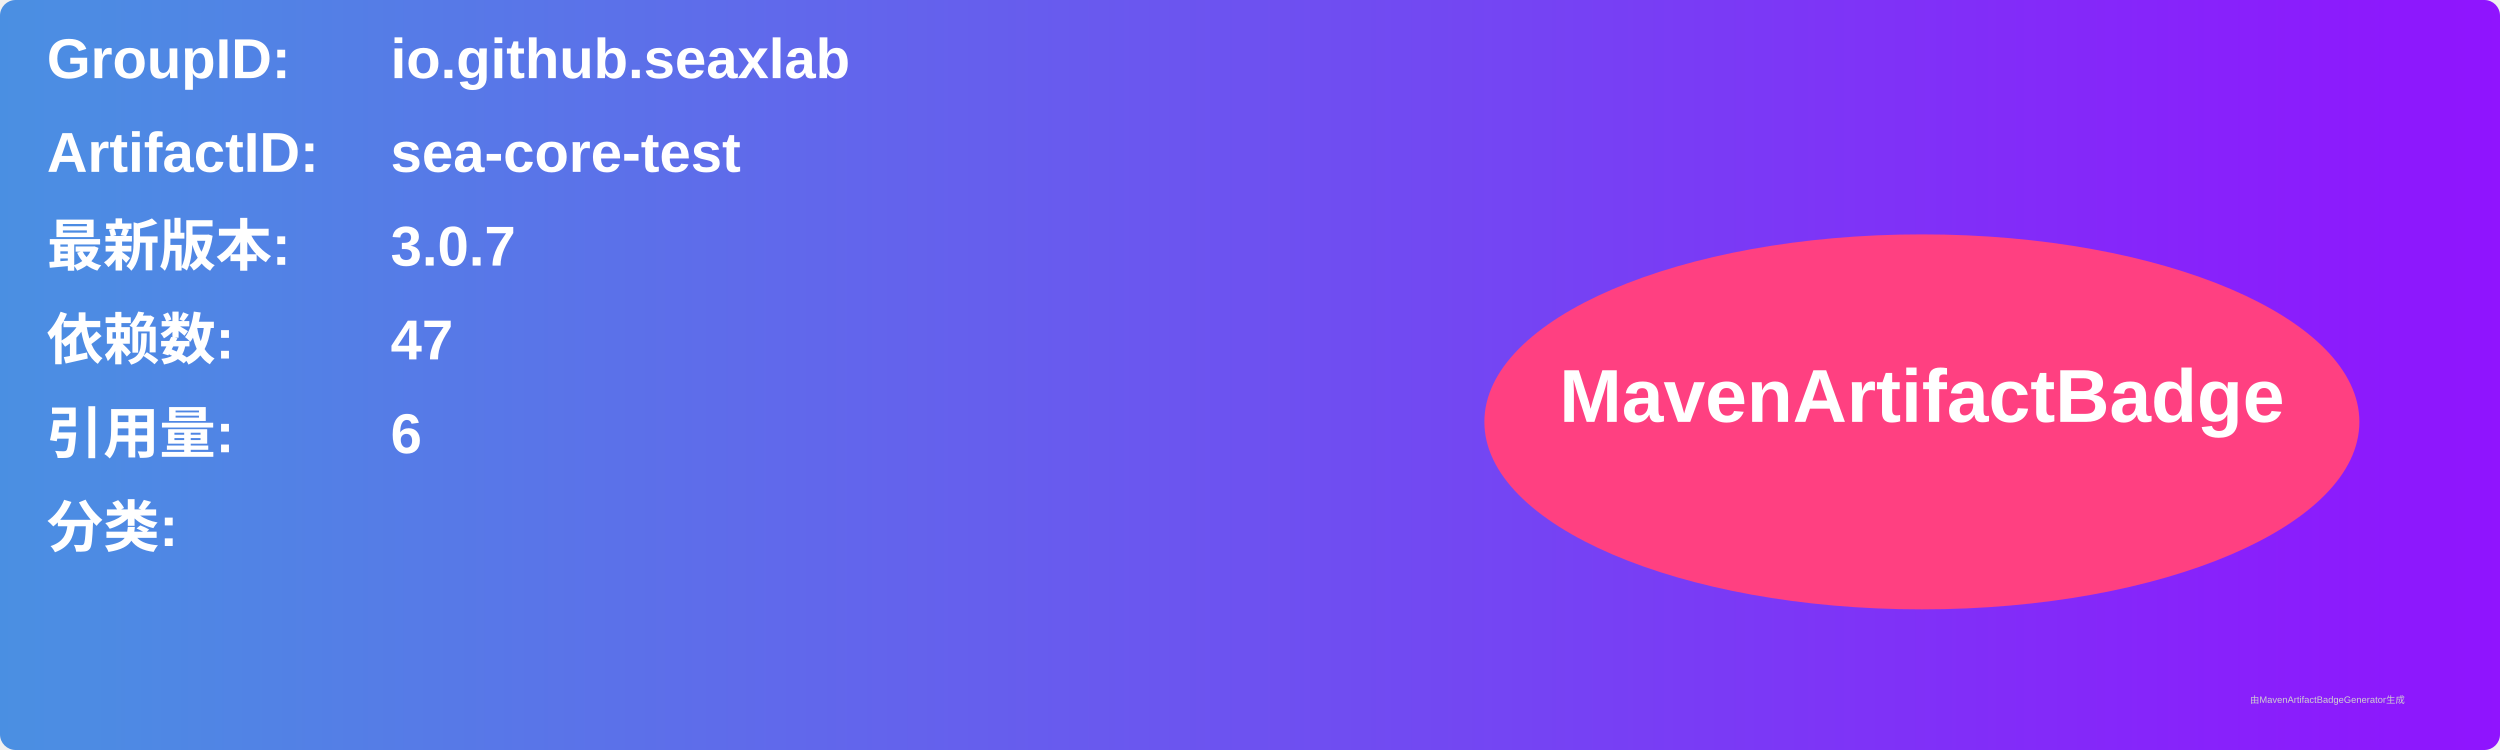
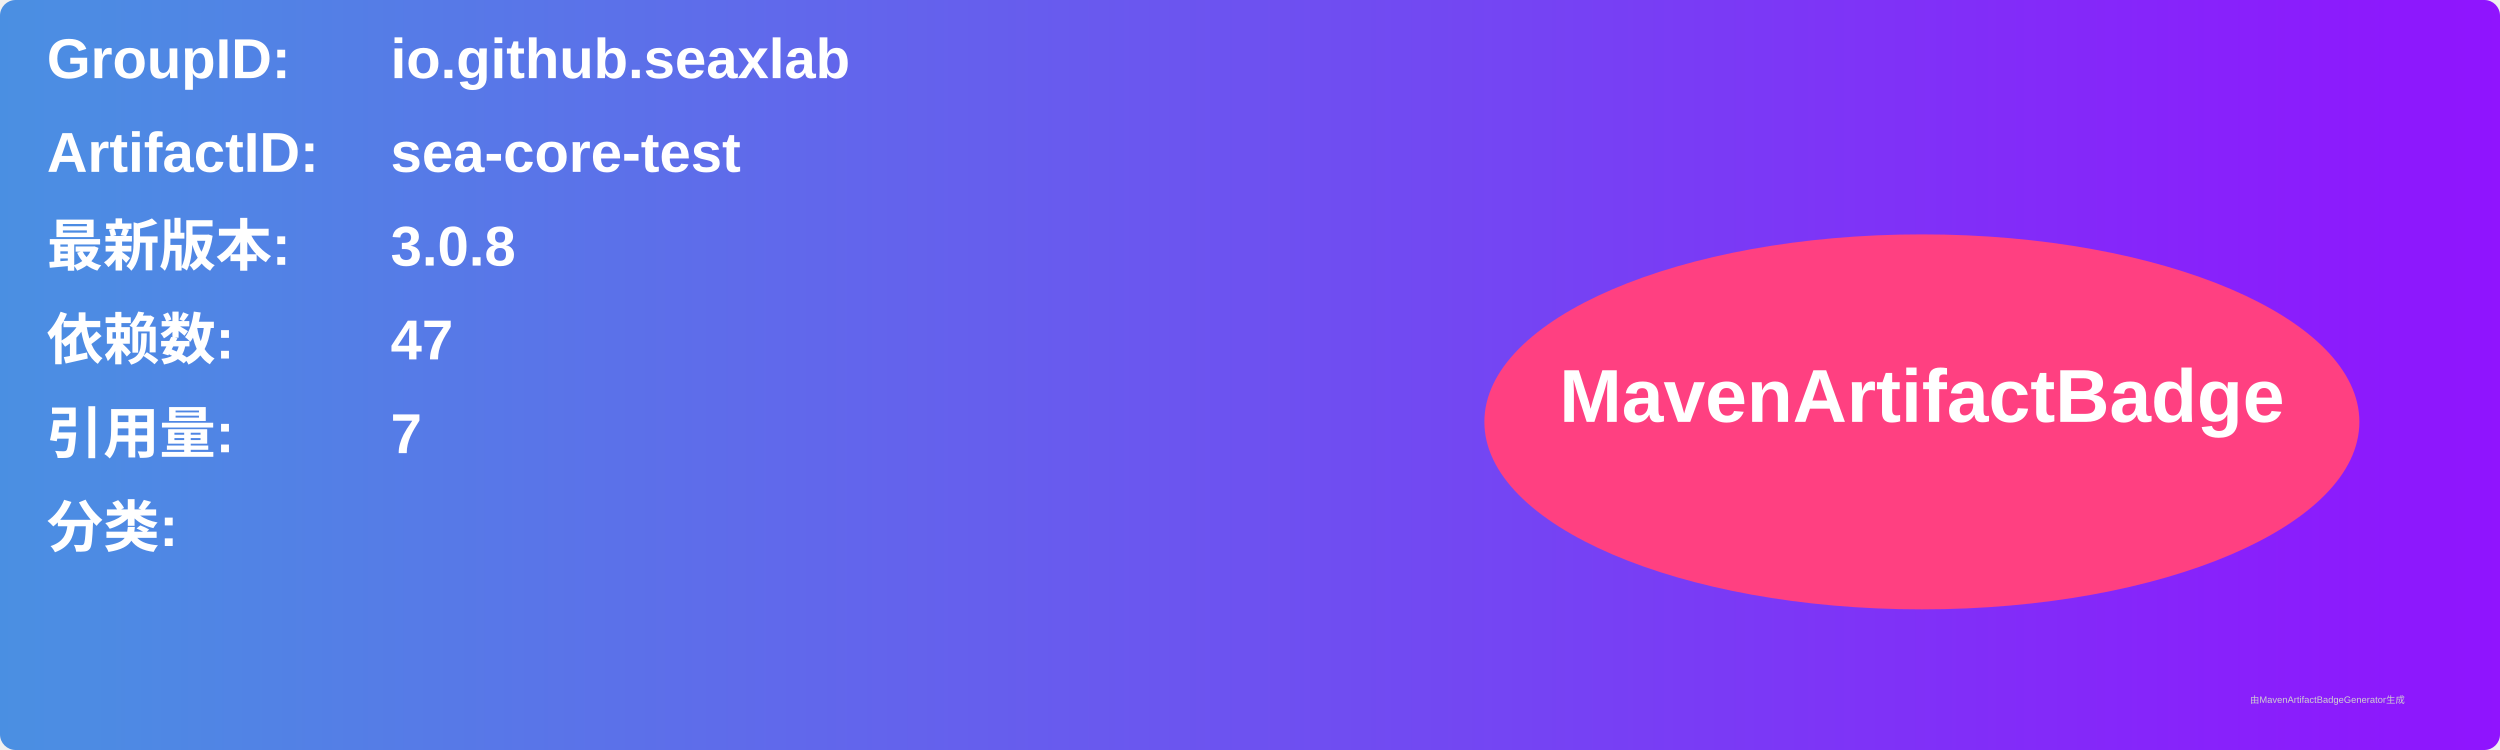
<svg xmlns="http://www.w3.org/2000/svg" width="800" height="240" viewBox="0 0 800 240">
  <linearGradient id="grad" x1="0%" y1="0%" x2="100%" y2="0%">
    <stop offset="0%" stop-color="#4a90e2" />
    <stop offset="100%" stop-color="#9013fe" />
  </linearGradient>
  <rect width="100%" height="100%" rx="5" ry="5" fill="url(#grad)" />
  <g transform="translate(15, 15)">
    <text x="0" y="10" font-family="Arial" font-size="18" fill="white" font-weight="bold" width="260">GroupID:</text>
    <text x="110" y="10" font-family="Arial" font-size="18" fill="white" font-weight="bold" width="460">io.github.seaxlab</text>
    <text x="0" y="40" font-family="Arial" font-size="18" fill="white" font-weight="bold" width="260">ArtifactID:</text>
    <text x="110" y="40" font-family="Arial" font-size="18" fill="white" font-weight="bold" width="460">sea-core-test</text>
    <text x="0" y="70" font-family="Arial" font-size="18" fill="white" font-weight="bold">最新版本:</text>
    <text x="110" y="70" font-family="Arial" font-size="18" fill="white" font-weight="bold">
-       <tspan font-weight="bold">3.0.7</tspan>
+       <tspan font-weight="bold">3.0.8</tspan>
    </text>
    <text x="0" y="100" font-family="Arial" font-size="18" fill="white" font-weight="bold">依赖数: </text>
    <text x="110" y="100" font-family="Arial" font-size="18" fill="white">
      <tspan font-weight="bold">47</tspan>
    </text>
    <text x="0" y="130" font-family="Arial" font-size="18" fill="white" font-weight="bold">引用量: </text>
    <text x="110" y="130" font-family="Arial" font-size="18" fill="white">
-       <tspan font-weight="bold">6</tspan>
+       <tspan font-weight="bold">7</tspan>
    </text>
    <text x="0" y="160" font-family="Arial" font-size="18" fill="white" font-weight="bold">分类:</text>
    <text x="10" y="190" font-family="Arial" font-size="10" fill="white">
      <tspan font-weight="bold" />
    </text>
    <ellipse cx="600" cy="120" rx="140" ry="60" fill="#ff4081" />
    <text x="600" y="120" text-anchor="middle" font-family="Arial" font-size="24" fill="white" font-weight="bold">MavenArtifactBadge</text>
  </g>
  <text x="720" y="225" font-family="Arial" font-size="3" fill="#d0d0d0">由MavenArtifactBadgeGenerator生成</text>
</svg>
